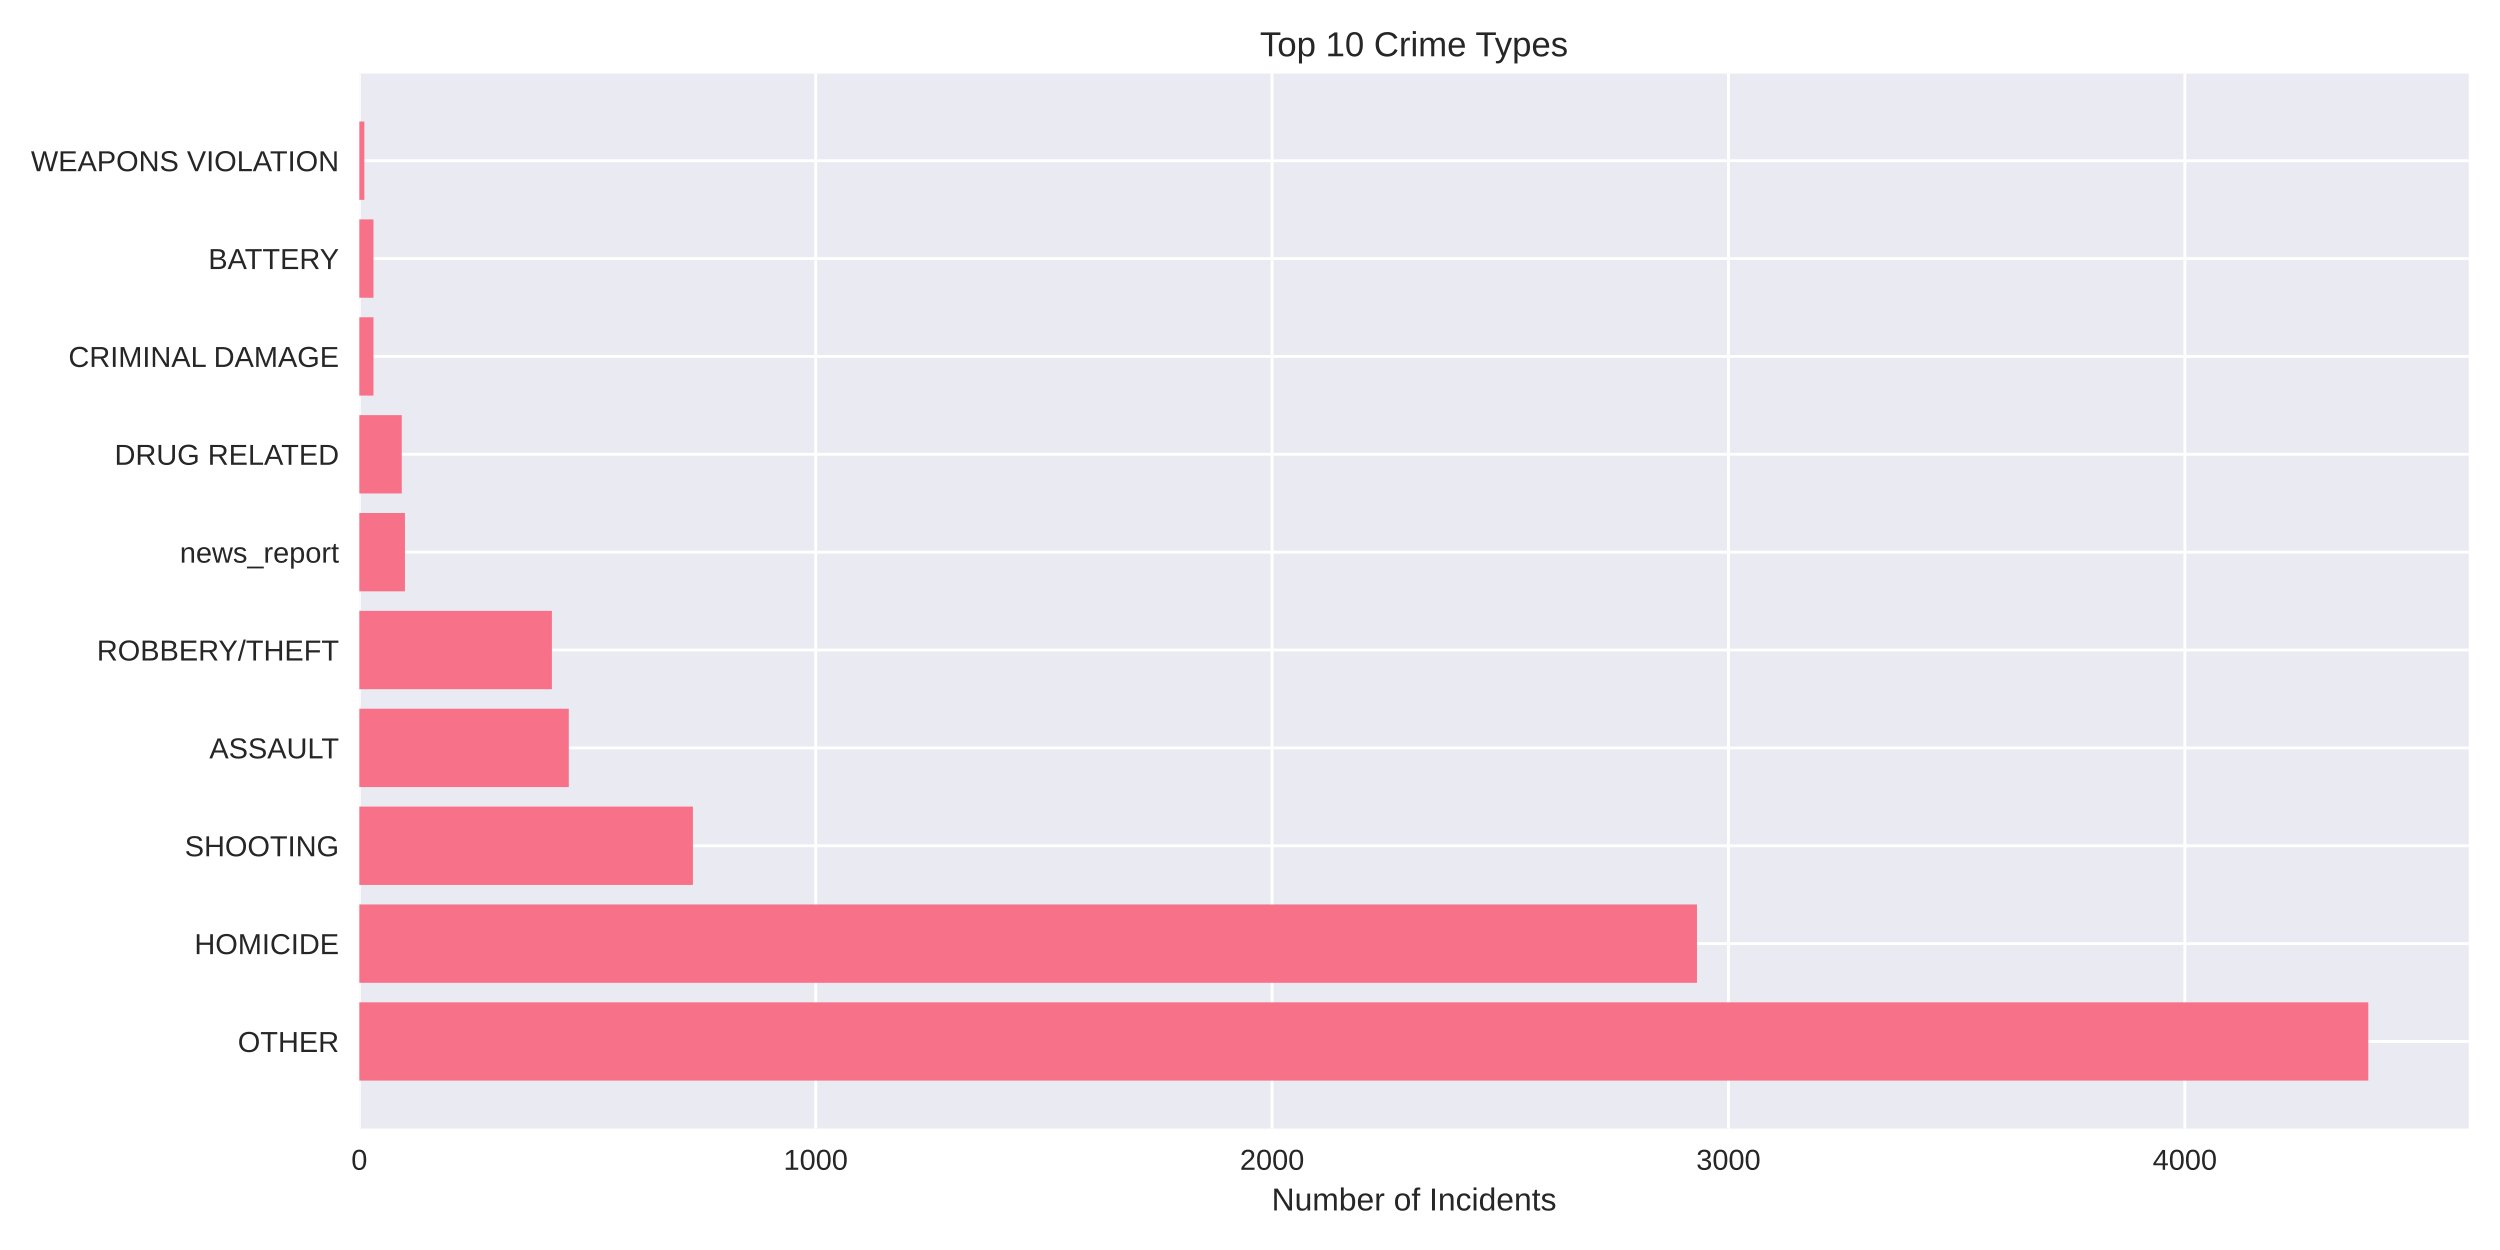
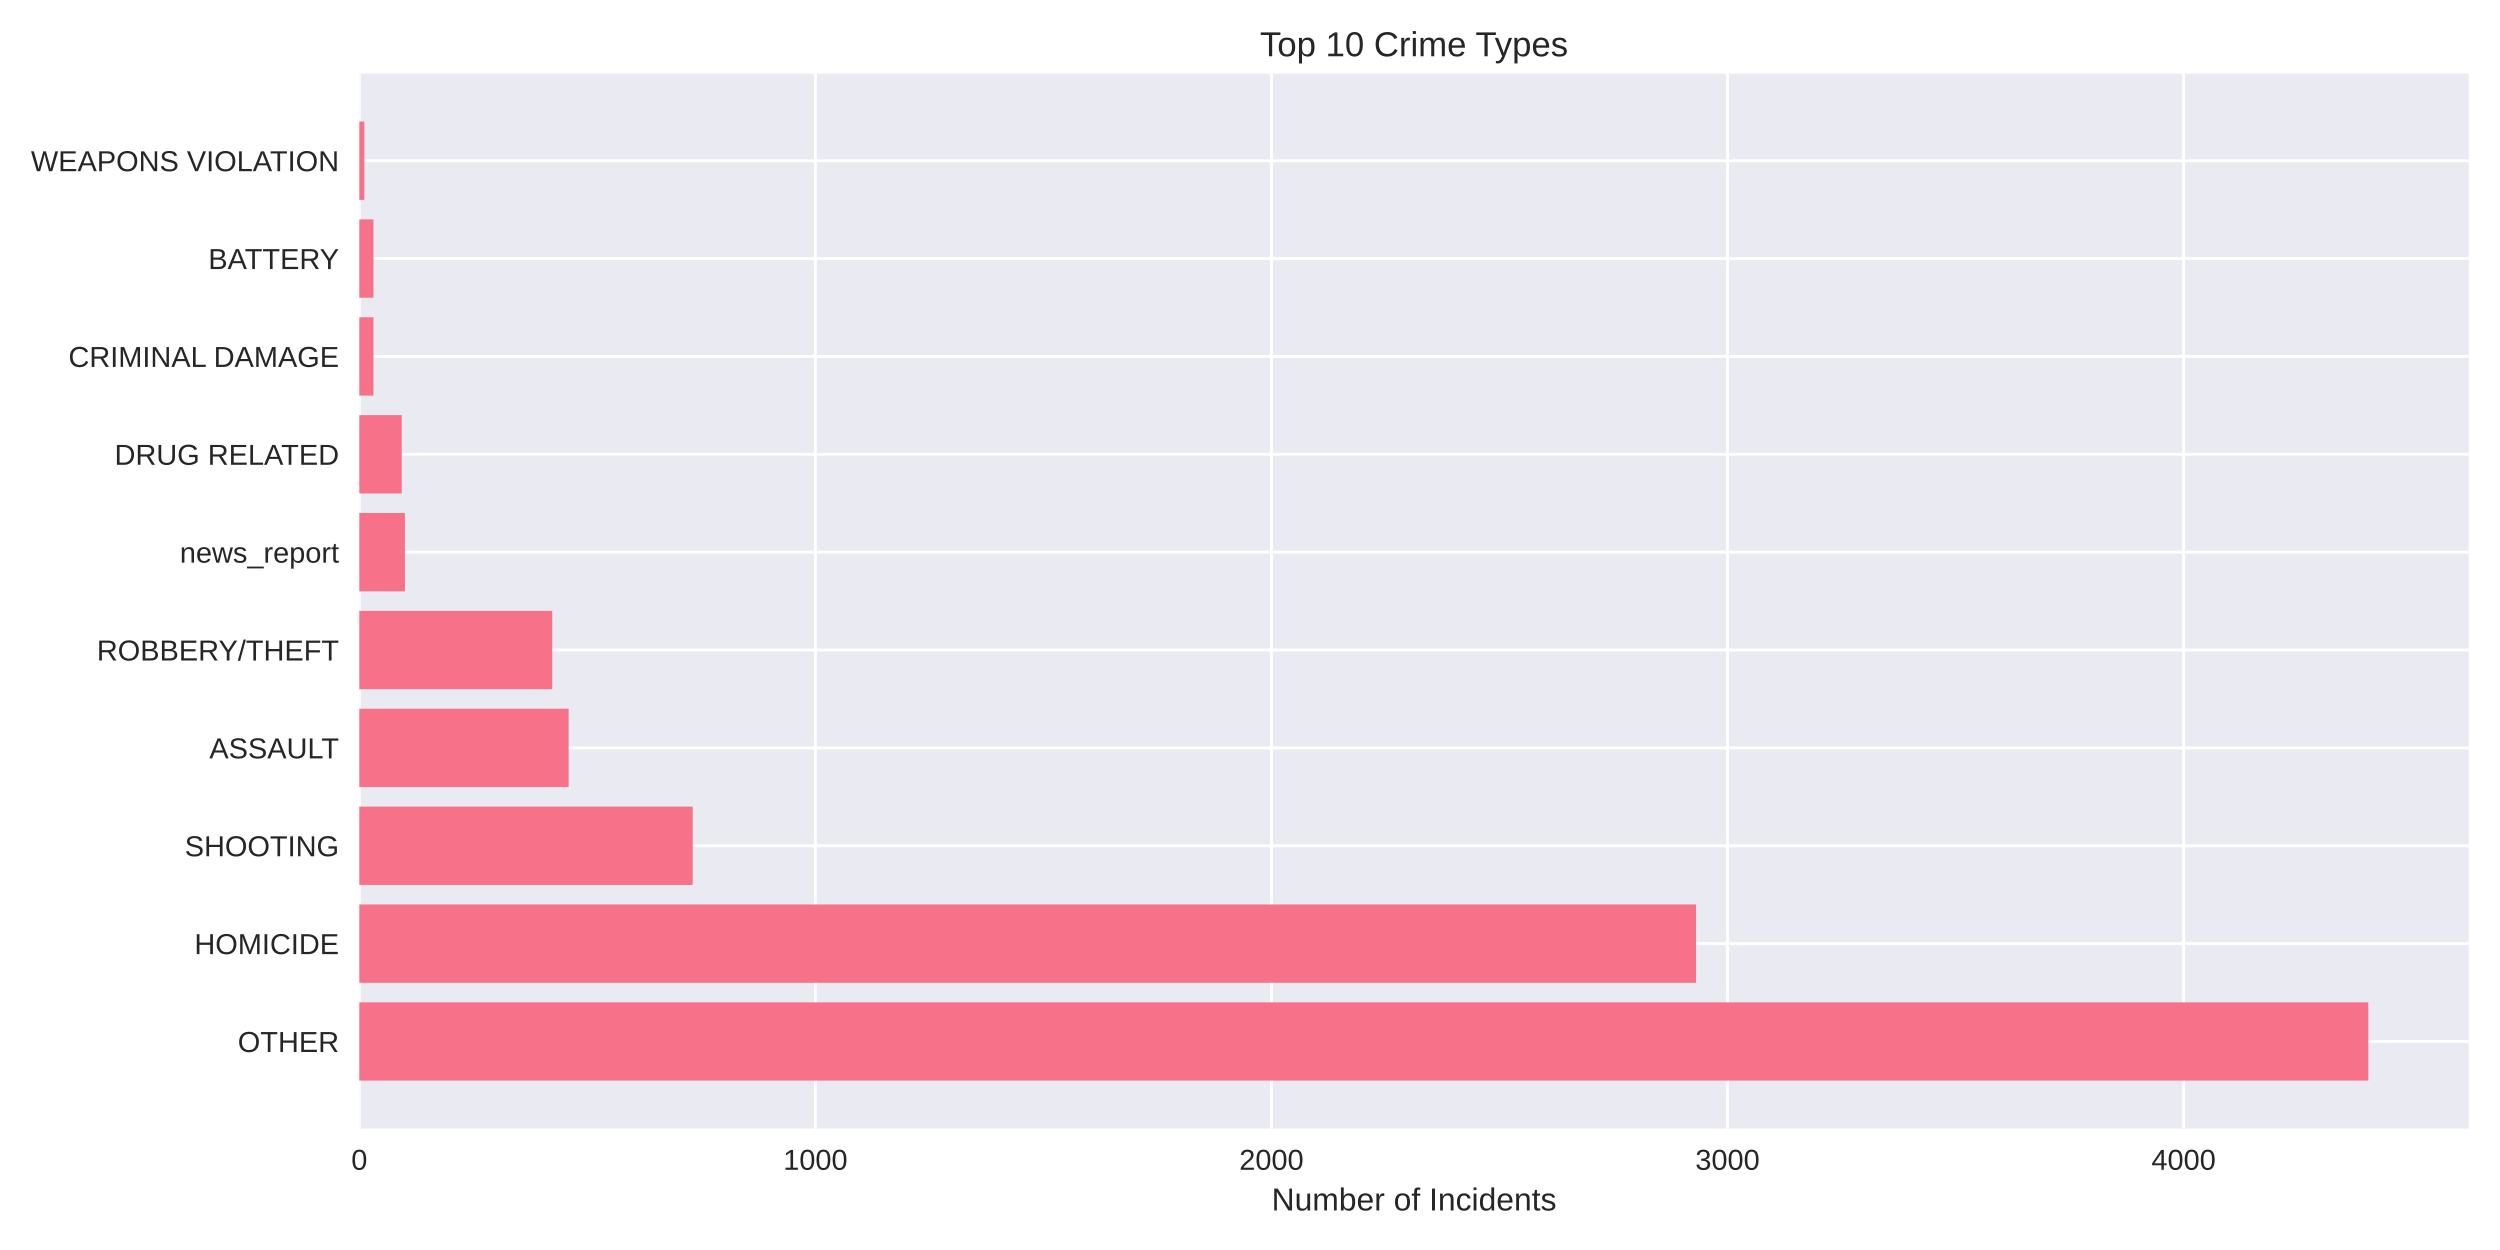
<svg xmlns="http://www.w3.org/2000/svg" width="864pt" height="432pt" viewBox="0 0 864 432" version="1.1">
  <defs>
    <style type="text/css">*{stroke-linejoin: round; stroke-linecap: butt}</style>
  </defs>
  <g id="figure_1">
    <g id="patch_1">
      <path d="M 0 432  L 864 432  L 864 0  L 0 0  z " style="fill: #ffffff" />
    </g>
    <g id="axes_1">
      <g id="patch_2">
        <path d="M 124.18 390.04  L 853.2 390.04  L 853.2 25.44  L 124.18 25.44  z " style="fill: #eaeaf2" />
      </g>
      <g id="matplotlib.axis_1">
        <g id="xtick_1">
          <g id="line2d_1">
-             <path d="M 124.18 390.04  L 124.18 25.44  " clip-path="url(#p38fc2de67c)" style="fill: none; stroke: #ffffff; stroke-linecap: round" />
+             <path d="M 124.18 390.04  L 124.18 25.44  " clip-path="url(#pcc343573e9)" style="fill: none; stroke: #ffffff; stroke-linecap: round" />
          </g>
          <g id="line2d_2" />
          <g id="text_1">
            <text style="fill: #262626; font: 10px 'Arial', 'Liberation Sans', 'DejaVu Sans', 'Bitstream Vera Sans', sans-serif; text-anchor: middle" x="124.18" y="404.287" transform="rotate(-0 124.18 404.2869)">0</text>
          </g>
        </g>
        <g id="xtick_2">
          <g id="line2d_3">
-             <path d="M 281.905 390.04  L 281.905 25.44  " clip-path="url(#p38fc2de67c)" style="fill: none; stroke: #ffffff; stroke-linecap: round" />
+             <path d="M 281.797 390.04  L 281.797 25.44  " clip-path="url(#pcc343573e9)" style="fill: none; stroke: #ffffff; stroke-linecap: round" />
          </g>
          <g id="line2d_4" />
          <g id="text_2">
-             <text style="fill: #262626; font: 10px 'Arial', 'Liberation Sans', 'DejaVu Sans', 'Bitstream Vera Sans', sans-serif; text-anchor: middle" x="281.905" y="404.287" transform="rotate(-0 281.9048 404.2869)">1000</text>
+             <text style="fill: #262626; font: 10px 'Arial', 'Liberation Sans', 'DejaVu Sans', 'Bitstream Vera Sans', sans-serif; text-anchor: middle" x="281.797" y="404.287" transform="rotate(-0 281.7974 404.2869)">1000</text>
          </g>
        </g>
        <g id="xtick_3">
          <g id="line2d_5">
-             <path d="M 439.63 390.04  L 439.63 25.44  " clip-path="url(#p38fc2de67c)" style="fill: none; stroke: #ffffff; stroke-linecap: round" />
+             <path d="M 439.415 390.04  L 439.415 25.44  " clip-path="url(#pcc343573e9)" style="fill: none; stroke: #ffffff; stroke-linecap: round" />
          </g>
          <g id="line2d_6" />
          <g id="text_3">
-             <text style="fill: #262626; font: 10px 'Arial', 'Liberation Sans', 'DejaVu Sans', 'Bitstream Vera Sans', sans-serif; text-anchor: middle" x="439.63" y="404.287" transform="rotate(-0 439.6297 404.2869)">2000</text>
+             <text style="fill: #262626; font: 10px 'Arial', 'Liberation Sans', 'DejaVu Sans', 'Bitstream Vera Sans', sans-serif; text-anchor: middle" x="439.415" y="404.287" transform="rotate(-0 439.4149 404.2869)">2000</text>
          </g>
        </g>
        <g id="xtick_4">
          <g id="line2d_7">
-             <path d="M 597.355 390.04  L 597.355 25.44  " clip-path="url(#p38fc2de67c)" style="fill: none; stroke: #ffffff; stroke-linecap: round" />
+             <path d="M 597.032 390.04  L 597.032 25.44  " clip-path="url(#pcc343573e9)" style="fill: none; stroke: #ffffff; stroke-linecap: round" />
          </g>
          <g id="line2d_8" />
          <g id="text_4">
-             <text style="fill: #262626; font: 10px 'Arial', 'Liberation Sans', 'DejaVu Sans', 'Bitstream Vera Sans', sans-serif; text-anchor: middle" x="597.355" y="404.287" transform="rotate(-0 597.3545 404.2869)">3000</text>
+             <text style="fill: #262626; font: 10px 'Arial', 'Liberation Sans', 'DejaVu Sans', 'Bitstream Vera Sans', sans-serif; text-anchor: middle" x="597.032" y="404.287" transform="rotate(-0 597.0323 404.2869)">3000</text>
          </g>
        </g>
        <g id="xtick_5">
          <g id="line2d_9">
-             <path d="M 755.079 390.04  L 755.079 25.44  " clip-path="url(#p38fc2de67c)" style="fill: none; stroke: #ffffff; stroke-linecap: round" />
+             <path d="M 754.65 390.04  L 754.65 25.44  " clip-path="url(#pcc343573e9)" style="fill: none; stroke: #ffffff; stroke-linecap: round" />
          </g>
          <g id="line2d_10" />
          <g id="text_5">
-             <text style="fill: #262626; font: 10px 'Arial', 'Liberation Sans', 'DejaVu Sans', 'Bitstream Vera Sans', sans-serif; text-anchor: middle" x="755.079" y="404.287" transform="rotate(-0 755.0794 404.2869)">4000</text>
+             <text style="fill: #262626; font: 10px 'Arial', 'Liberation Sans', 'DejaVu Sans', 'Bitstream Vera Sans', sans-serif; text-anchor: middle" x="754.65" y="404.287" transform="rotate(-0 754.6497 404.2869)">4000</text>
          </g>
        </g>
        <g id="text_6">
          <text style="fill: #262626; font: 11px 'Arial', 'Liberation Sans', 'DejaVu Sans', 'Bitstream Vera Sans', sans-serif; text-anchor: middle" x="488.69" y="418.333" transform="rotate(-0 488.69 418.3334)">Number of Incidents</text>
        </g>
      </g>
      <g id="matplotlib.axis_2">
        <g id="ytick_1">
          <g id="line2d_11">
-             <path d="M 124.18 359.939  L 853.2 359.939  " clip-path="url(#p38fc2de67c)" style="fill: none; stroke: #ffffff; stroke-linecap: round" />
+             <path d="M 124.18 359.939  L 853.2 359.939  " clip-path="url(#pcc343573e9)" style="fill: none; stroke: #ffffff; stroke-linecap: round" />
          </g>
          <g id="line2d_12" />
          <g id="text_7">
            <text style="fill: #262626; font: 10px 'Arial', 'Liberation Sans', 'DejaVu Sans', 'Bitstream Vera Sans', sans-serif; text-anchor: end" x="117.18" y="363.562" transform="rotate(-0 117.18 363.562)">OTHER</text>
          </g>
        </g>
        <g id="ytick_2">
          <g id="line2d_13">
-             <path d="M 124.18 326.117  L 853.2 326.117  " clip-path="url(#p38fc2de67c)" style="fill: none; stroke: #ffffff; stroke-linecap: round" />
+             <path d="M 124.18 326.117  L 853.2 326.117  " clip-path="url(#pcc343573e9)" style="fill: none; stroke: #ffffff; stroke-linecap: round" />
          </g>
          <g id="line2d_14" />
          <g id="text_8">
            <text style="fill: #262626; font: 10px 'Arial', 'Liberation Sans', 'DejaVu Sans', 'Bitstream Vera Sans', sans-serif; text-anchor: end" x="117.18" y="329.74" transform="rotate(-0 117.18 329.7401)">HOMICIDE</text>
          </g>
        </g>
        <g id="ytick_3">
          <g id="line2d_15">
-             <path d="M 124.18 292.295  L 853.2 292.295  " clip-path="url(#p38fc2de67c)" style="fill: none; stroke: #ffffff; stroke-linecap: round" />
+             <path d="M 124.18 292.295  L 853.2 292.295  " clip-path="url(#pcc343573e9)" style="fill: none; stroke: #ffffff; stroke-linecap: round" />
          </g>
          <g id="line2d_16" />
          <g id="text_9">
            <text style="fill: #262626; font: 10px 'Arial', 'Liberation Sans', 'DejaVu Sans', 'Bitstream Vera Sans', sans-serif; text-anchor: end" x="117.18" y="295.918" transform="rotate(-0 117.18 295.9182)">SHOOTING</text>
          </g>
        </g>
        <g id="ytick_4">
          <g id="line2d_17">
-             <path d="M 124.18 258.473  L 853.2 258.473  " clip-path="url(#p38fc2de67c)" style="fill: none; stroke: #ffffff; stroke-linecap: round" />
+             <path d="M 124.18 258.473  L 853.2 258.473  " clip-path="url(#pcc343573e9)" style="fill: none; stroke: #ffffff; stroke-linecap: round" />
          </g>
          <g id="line2d_18" />
          <g id="text_10">
            <text style="fill: #262626; font: 10px 'Arial', 'Liberation Sans', 'DejaVu Sans', 'Bitstream Vera Sans', sans-serif; text-anchor: end" x="117.18" y="262.096" transform="rotate(-0 117.18 262.0963)">ASSAULT</text>
          </g>
        </g>
        <g id="ytick_5">
          <g id="line2d_19">
-             <path d="M 124.18 224.651  L 853.2 224.651  " clip-path="url(#p38fc2de67c)" style="fill: none; stroke: #ffffff; stroke-linecap: round" />
+             <path d="M 124.18 224.651  L 853.2 224.651  " clip-path="url(#pcc343573e9)" style="fill: none; stroke: #ffffff; stroke-linecap: round" />
          </g>
          <g id="line2d_20" />
          <g id="text_11">
            <text style="fill: #262626; font: 10px 'Arial', 'Liberation Sans', 'DejaVu Sans', 'Bitstream Vera Sans', sans-serif; text-anchor: end" x="117.18" y="228.274" transform="rotate(-0 117.18 228.2744)">ROBBERY/THEFT</text>
          </g>
        </g>
        <g id="ytick_6">
          <g id="line2d_21">
-             <path d="M 124.18 190.829  L 853.2 190.829  " clip-path="url(#p38fc2de67c)" style="fill: none; stroke: #ffffff; stroke-linecap: round" />
+             <path d="M 124.18 190.829  L 853.2 190.829  " clip-path="url(#pcc343573e9)" style="fill: none; stroke: #ffffff; stroke-linecap: round" />
          </g>
          <g id="line2d_22" />
          <g id="text_12">
            <text style="fill: #262626; font: 10px 'Arial', 'Liberation Sans', 'DejaVu Sans', 'Bitstream Vera Sans', sans-serif; text-anchor: end" x="117.18" y="194.452" transform="rotate(-0 117.18 194.4525)">news_report</text>
          </g>
        </g>
        <g id="ytick_7">
          <g id="line2d_23">
-             <path d="M 124.18 157.007  L 853.2 157.007  " clip-path="url(#p38fc2de67c)" style="fill: none; stroke: #ffffff; stroke-linecap: round" />
+             <path d="M 124.18 157.007  L 853.2 157.007  " clip-path="url(#pcc343573e9)" style="fill: none; stroke: #ffffff; stroke-linecap: round" />
          </g>
          <g id="line2d_24" />
          <g id="text_13">
            <text style="fill: #262626; font: 10px 'Arial', 'Liberation Sans', 'DejaVu Sans', 'Bitstream Vera Sans', sans-serif; text-anchor: end" x="117.18" y="160.631" transform="rotate(-0 117.18 160.6306)">DRUG RELATED</text>
          </g>
        </g>
        <g id="ytick_8">
          <g id="line2d_25">
-             <path d="M 124.18 123.185  L 853.2 123.185  " clip-path="url(#p38fc2de67c)" style="fill: none; stroke: #ffffff; stroke-linecap: round" />
+             <path d="M 124.18 123.185  L 853.2 123.185  " clip-path="url(#pcc343573e9)" style="fill: none; stroke: #ffffff; stroke-linecap: round" />
          </g>
          <g id="line2d_26" />
          <g id="text_14">
            <text style="fill: #262626; font: 10px 'Arial', 'Liberation Sans', 'DejaVu Sans', 'Bitstream Vera Sans', sans-serif; text-anchor: end" x="117.18" y="126.809" transform="rotate(-0 117.18 126.8087)">CRIMINAL DAMAGE</text>
          </g>
        </g>
        <g id="ytick_9">
          <g id="line2d_27">
-             <path d="M 124.18 89.363  L 853.2 89.363  " clip-path="url(#p38fc2de67c)" style="fill: none; stroke: #ffffff; stroke-linecap: round" />
+             <path d="M 124.18 89.363  L 853.2 89.363  " clip-path="url(#pcc343573e9)" style="fill: none; stroke: #ffffff; stroke-linecap: round" />
          </g>
          <g id="line2d_28" />
          <g id="text_15">
            <text style="fill: #262626; font: 10px 'Arial', 'Liberation Sans', 'DejaVu Sans', 'Bitstream Vera Sans', sans-serif; text-anchor: end" x="117.18" y="92.987" transform="rotate(-0 117.18 92.98681)">BATTERY</text>
          </g>
        </g>
        <g id="ytick_10">
          <g id="line2d_29">
-             <path d="M 124.18 55.541  L 853.2 55.541  " clip-path="url(#p38fc2de67c)" style="fill: none; stroke: #ffffff; stroke-linecap: round" />
+             <path d="M 124.18 55.541  L 853.2 55.541  " clip-path="url(#pcc343573e9)" style="fill: none; stroke: #ffffff; stroke-linecap: round" />
          </g>
          <g id="line2d_30" />
          <g id="text_16">
            <text style="fill: #262626; font: 10px 'Arial', 'Liberation Sans', 'DejaVu Sans', 'Bitstream Vera Sans', sans-serif; text-anchor: end" x="117.18" y="59.165" transform="rotate(-0 117.18 59.16492)">WEAPONS VIOLATION</text>
          </g>
        </g>
      </g>
      <g id="patch_3">
-         <path d="M 124.18 373.467  L 818.485 373.467  L 818.485 346.41  L 124.18 346.41  z " clip-path="url(#p38fc2de67c)" style="fill: #f77189" />
+         <path d="M 124.18 373.467  L 818.485 373.467  L 818.485 346.41  L 124.18 346.41  z " clip-path="url(#pcc343573e9)" style="fill: #f77189" />
      </g>
      <g id="patch_4">
-         <path d="M 124.18 339.645  L 586.472 339.645  L 586.472 312.588  L 124.18 312.588  z " clip-path="url(#p38fc2de67c)" style="fill: #f77189" />
+         <path d="M 124.18 339.645  L 586.157 339.645  L 586.157 312.588  L 124.18 312.588  z " clip-path="url(#pcc343573e9)" style="fill: #f77189" />
      </g>
      <g id="patch_5">
-         <path d="M 124.18 305.823  L 239.477 305.823  L 239.477 278.766  L 124.18 278.766  z " clip-path="url(#p38fc2de67c)" style="fill: #f77189" />
+         <path d="M 124.18 305.823  L 239.398 305.823  L 239.398 278.766  L 124.18 278.766  z " clip-path="url(#pcc343573e9)" style="fill: #f77189" />
      </g>
      <g id="patch_6">
-         <path d="M 124.18 272.002  L 196.576 272.002  L 196.576 244.944  L 124.18 244.944  z " clip-path="url(#p38fc2de67c)" style="fill: #f77189" />
+         <path d="M 124.18 272.002  L 196.526 272.002  L 196.526 244.944  L 124.18 244.944  z " clip-path="url(#pcc343573e9)" style="fill: #f77189" />
      </g>
      <g id="patch_7">
-         <path d="M 124.18 238.18  L 190.74 238.18  L 190.74 211.122  L 124.18 211.122  z " clip-path="url(#p38fc2de67c)" style="fill: #f77189" />
+         <path d="M 124.18 238.18  L 190.852 238.18  L 190.852 211.122  L 124.18 211.122  z " clip-path="url(#pcc343573e9)" style="fill: #f77189" />
      </g>
      <g id="patch_8">
-         <path d="M 124.18 204.358  L 139.952 204.358  L 139.952 177.3  L 124.18 177.3  z " clip-path="url(#p38fc2de67c)" style="fill: #f77189" />
+         <path d="M 124.18 204.358  L 139.942 204.358  L 139.942 177.3  L 124.18 177.3  z " clip-path="url(#pcc343573e9)" style="fill: #f77189" />
      </g>
      <g id="patch_9">
-         <path d="M 124.18 170.536  L 138.848 170.536  L 138.848 143.478  L 124.18 143.478  z " clip-path="url(#p38fc2de67c)" style="fill: #f77189" />
+         <path d="M 124.18 170.536  L 138.838 170.536  L 138.838 143.478  L 124.18 143.478  z " clip-path="url(#pcc343573e9)" style="fill: #f77189" />
      </g>
      <g id="patch_10">
-         <path d="M 124.18 136.714  L 129.069 136.714  L 129.069 109.657  L 124.18 109.657  z " clip-path="url(#p38fc2de67c)" style="fill: #f77189" />
+         <path d="M 124.18 136.714  L 129.066 136.714  L 129.066 109.657  L 124.18 109.657  z " clip-path="url(#pcc343573e9)" style="fill: #f77189" />
      </g>
      <g id="patch_11">
-         <path d="M 124.18 102.892  L 129.069 102.892  L 129.069 75.835  L 124.18 75.835  z " clip-path="url(#p38fc2de67c)" style="fill: #f77189" />
+         <path d="M 124.18 102.892  L 129.066 102.892  L 129.066 75.835  L 124.18 75.835  z " clip-path="url(#pcc343573e9)" style="fill: #f77189" />
      </g>
      <g id="patch_12">
-         <path d="M 124.18 69.07  L 125.915 69.07  L 125.915 42.013  L 124.18 42.013  z " clip-path="url(#p38fc2de67c)" style="fill: #f77189" />
+         <path d="M 124.18 69.07  L 125.914 69.07  L 125.914 42.013  L 124.18 42.013  z " clip-path="url(#pcc343573e9)" style="fill: #f77189" />
      </g>
      <g id="patch_13">
        <path d="M 124.18 390.04  L 124.18 25.44  " style="fill: none" />
      </g>
      <g id="patch_14">
        <path d="M 853.2 390.04  L 853.2 25.44  " style="fill: none" />
      </g>
      <g id="patch_15">
        <path d="M 124.18 390.04  L 853.2 390.04  " style="fill: none" />
      </g>
      <g id="patch_16">
        <path d="M 124.18 25.44  L 853.2 25.44  " style="fill: none" />
      </g>
      <g id="text_17">
        <text style="fill: #262626; font: 12px 'Arial', 'Liberation Sans', 'DejaVu Sans', 'Bitstream Vera Sans', sans-serif; text-anchor: middle" x="488.69" y="19.44" transform="rotate(-0 488.69 19.44)">Top 10 Crime Types</text>
      </g>
    </g>
  </g>
  <defs>
-     <clipPath id="p38fc2de67c">
+     <clipPath id="pcc343573e9">
      <rect x="124.18" y="25.44" width="729.02" height="364.6" />
    </clipPath>
  </defs>
</svg>
